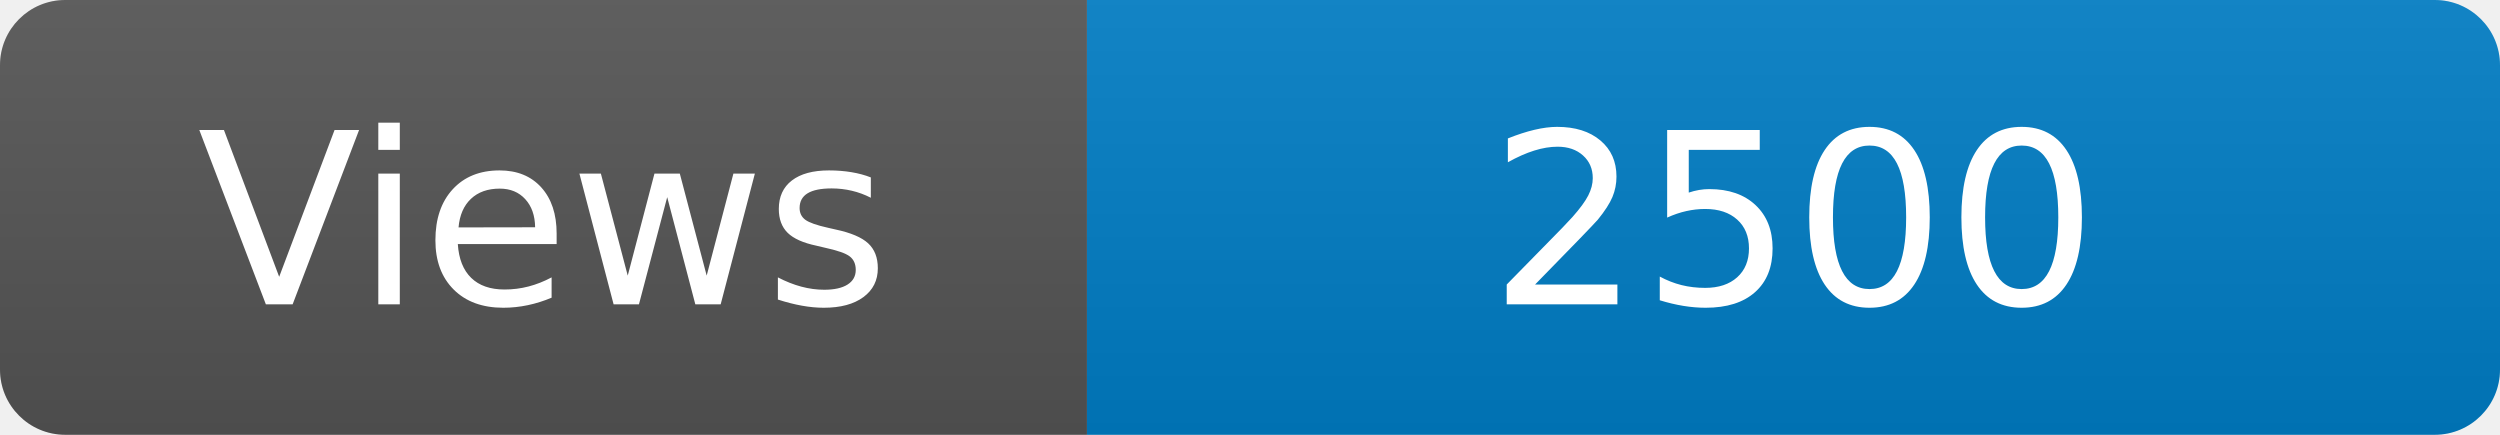
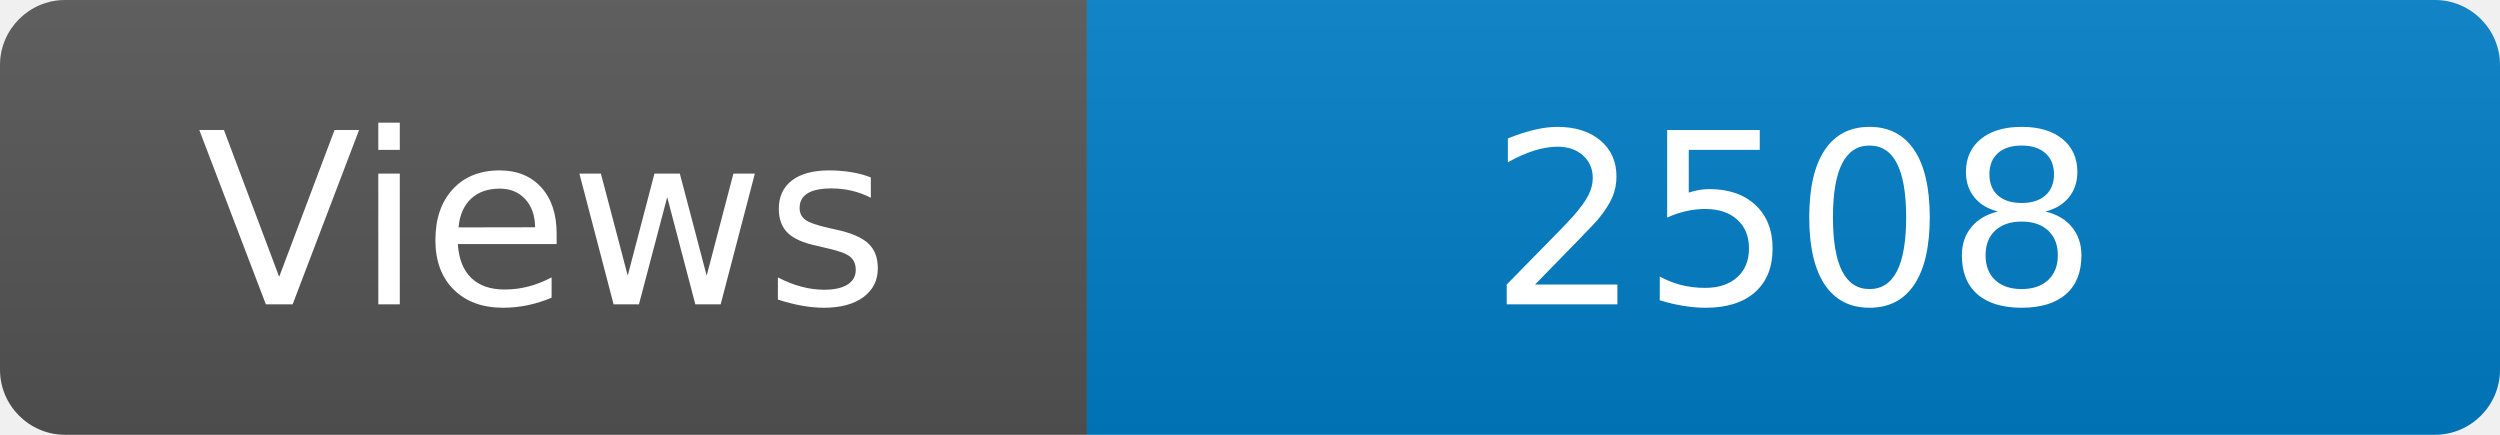
<svg xmlns="http://www.w3.org/2000/svg" width="115" height="20" role="img" aria-label="Maintained?: yes">
  <linearGradient id="s" x2="0" y2="100%">
    <stop offset="0" stop-color="#bbb" stop-opacity=".1" />
    <stop offset="1" stop-opacity=".1" />
  </linearGradient>
  <clipPath id="r">
    <rect width="115" height="20" rx="3" fill="#fff" />
  </clipPath>
  <g clip-path="url(#r)">
    <rect width="50" height="20" fill="#555" />
    <rect x="50" width="160" height="20" fill="#007ec6" />
    <rect width="115" height="20" fill="url(#s)" />
  </g>
  <g fill="#fff" text-anchor="middle" font-family="Verdana,Geneva,DejaVu Sans,sans-serif" font-size="110">
    <text x="250" y="140" transform="scale(.1)" fill="#fff">Views</text>
-     <text x="825" y="140" transform="scale(.1)" fill="#fff">2500</text>
+     <text x="825" y="140" transform="scale(.1)" fill="#fff">2508</text>
  </g>
</svg>
